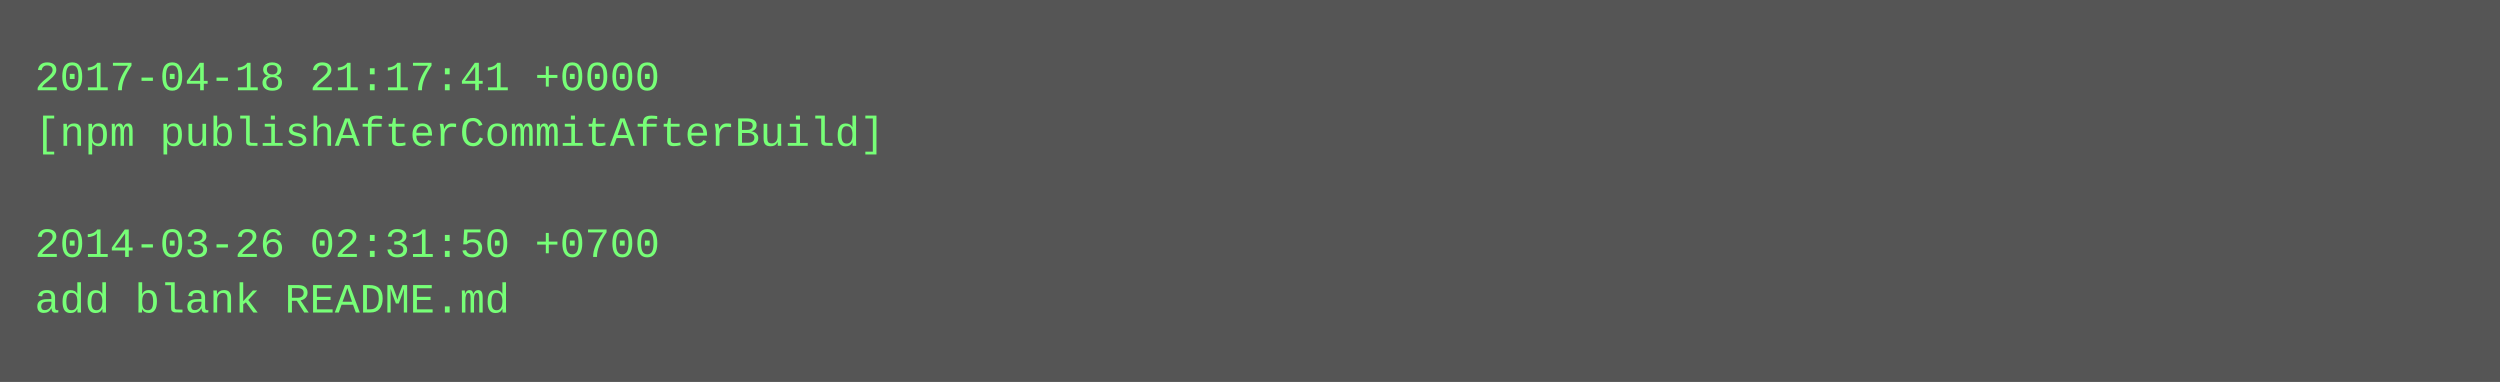
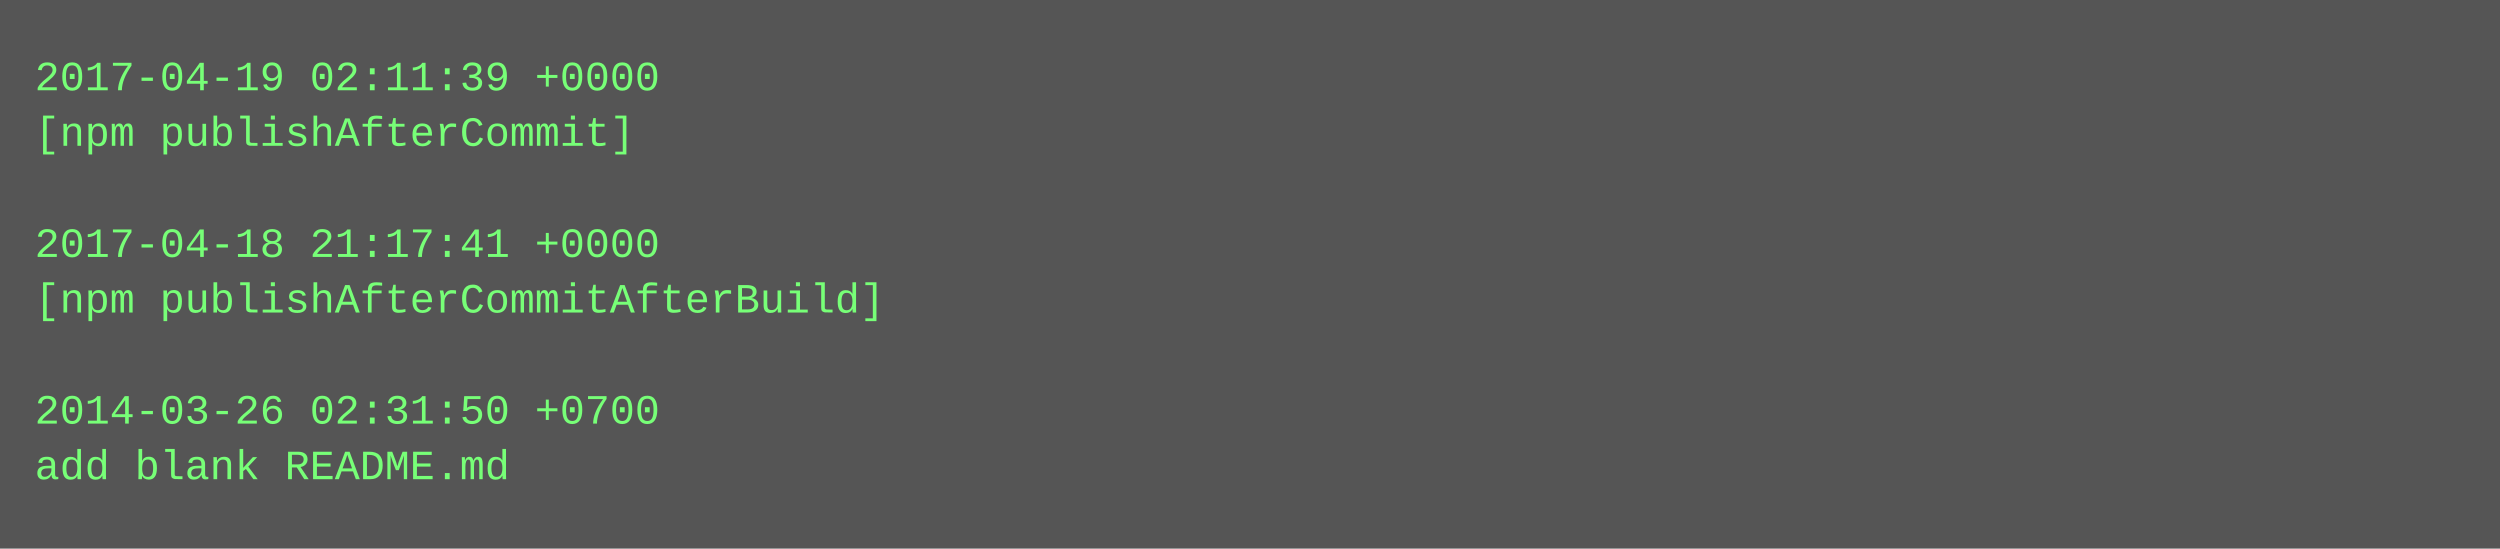
- <svg xmlns="http://www.w3.org/2000/svg" height="110" width="720">
-   <rect height="110" fill="#555" width="720" />
+ <svg xmlns="http://www.w3.org/2000/svg" height="158" width="720">
+   <rect height="158" fill="#555" width="720" />
  <text fill="#7f7" font-family="Courier New" font-size="12" xml:space="preserve">
-     <tspan x="10" y="26">2017-04-18 21:17:41 +0000</tspan>
-     <tspan x="10" y="42">[npm publishAfterCommitAfterBuild]</tspan>
+     <tspan x="10" y="26">2017-04-19 02:11:39 +0000</tspan>
+     <tspan x="10" y="42">[npm publishAfterCommit]</tspan>
    <tspan x="10" y="58" />
-     <tspan x="10" y="74">2014-03-26 02:31:50 +0700</tspan>
-     <tspan x="10" y="90">add blank README.md</tspan>
+     <tspan x="10" y="74">2017-04-18 21:17:41 +0000</tspan>
+     <tspan x="10" y="90">[npm publishAfterCommitAfterBuild]</tspan>
+     <tspan x="10" y="106" />
+     <tspan x="10" y="122">2014-03-26 02:31:50 +0700</tspan>
+     <tspan x="10" y="138">add blank README.md</tspan>
  </text>
</svg>
